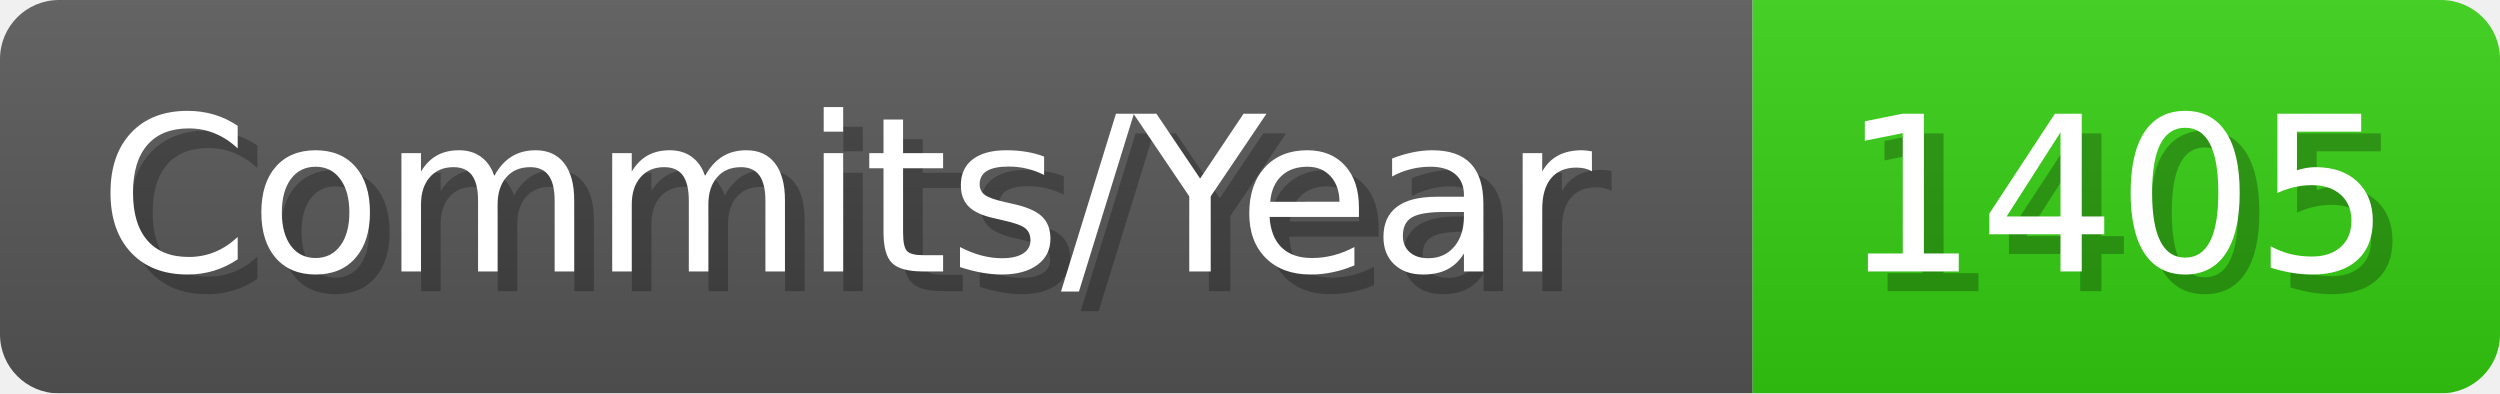
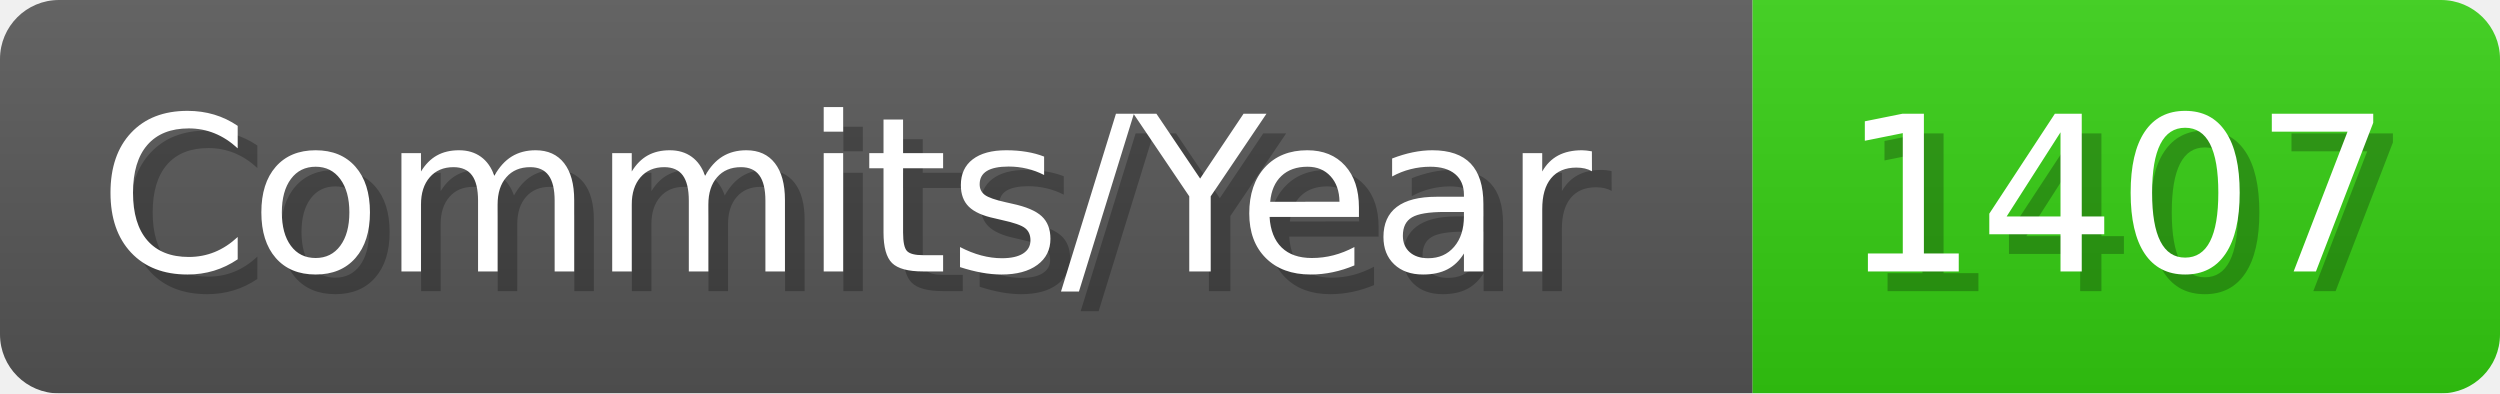
- <svg xmlns="http://www.w3.org/2000/svg" width="127.1" height="20" viewBox="0 0 1271 200" role="img" aria-label="Commits/Year: 1405">
+ <svg xmlns="http://www.w3.org/2000/svg" width="127.1" height="20" viewBox="0 0 1271 200" role="img" aria-label="Commits/Year: 1407">
  <linearGradient id="aUPdi" x2="0" y2="100%">
    <stop offset="0" stop-opacity=".1" stop-color="#EEE" />
    <stop offset="1" stop-opacity=".1" />
  </linearGradient>
  <mask id="WfAiQ">
    <rect width="1271" height="200" rx="30" fill="#FFF" />
  </mask>
  <g mask="url(#WfAiQ)">
    <rect width="891" height="200" fill="#555" />
    <rect width="380" height="200" fill="#3C1" x="891" />
    <rect width="1271" height="200" fill="url(#aUPdi)" />
  </g>
  <g aria-hidden="true" fill="#fff" text-anchor="start" font-family="Verdana,DejaVu Sans,sans-serif" font-size="110">
    <text x="60" y="148" textLength="791" fill="#000" opacity="0.25">Commits/Year</text>
    <text x="50" y="138" textLength="791">Commits/Year</text>
-     <text x="946" y="148" textLength="280" fill="#000" opacity="0.25">1405</text>
-     <text x="936" y="138" textLength="280">1405</text>
+     <text x="946" y="148" textLength="280" fill="#000" opacity="0.25">1407</text>
+     <text x="936" y="138" textLength="280">1407</text>
  </g>
</svg>
